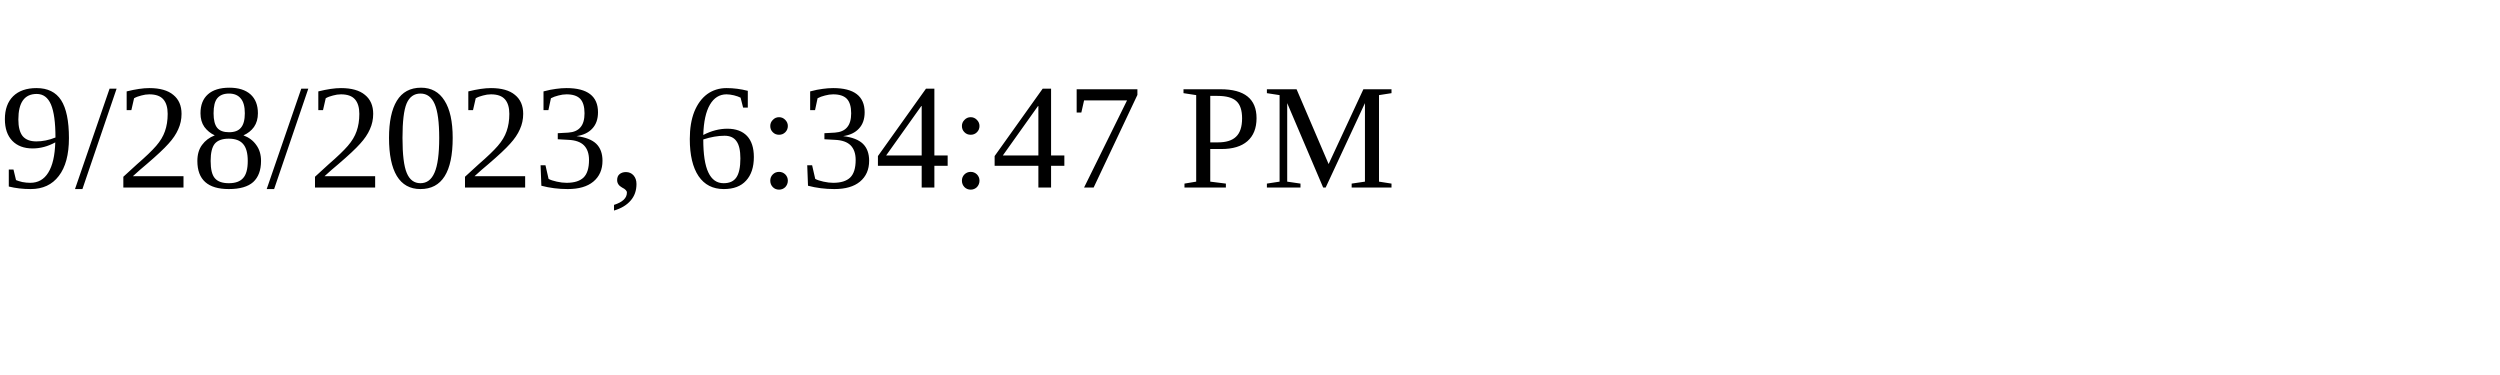
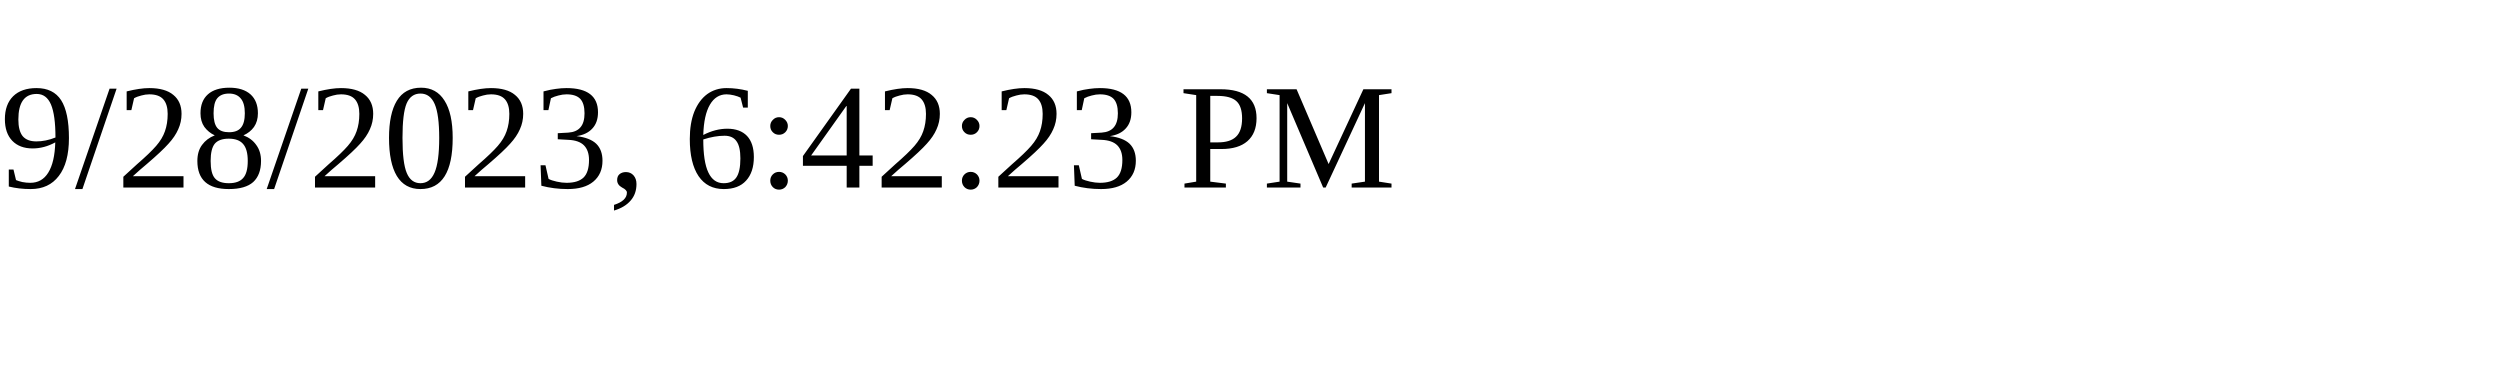
<svg xmlns="http://www.w3.org/2000/svg" height="30" width="200">
-   <text x="0" y="15">9/28/2023, 6:34:47 PM</text>
+   <text x="0" y="15">9/28/2023, 6:42:23 PM</text>
</svg>
